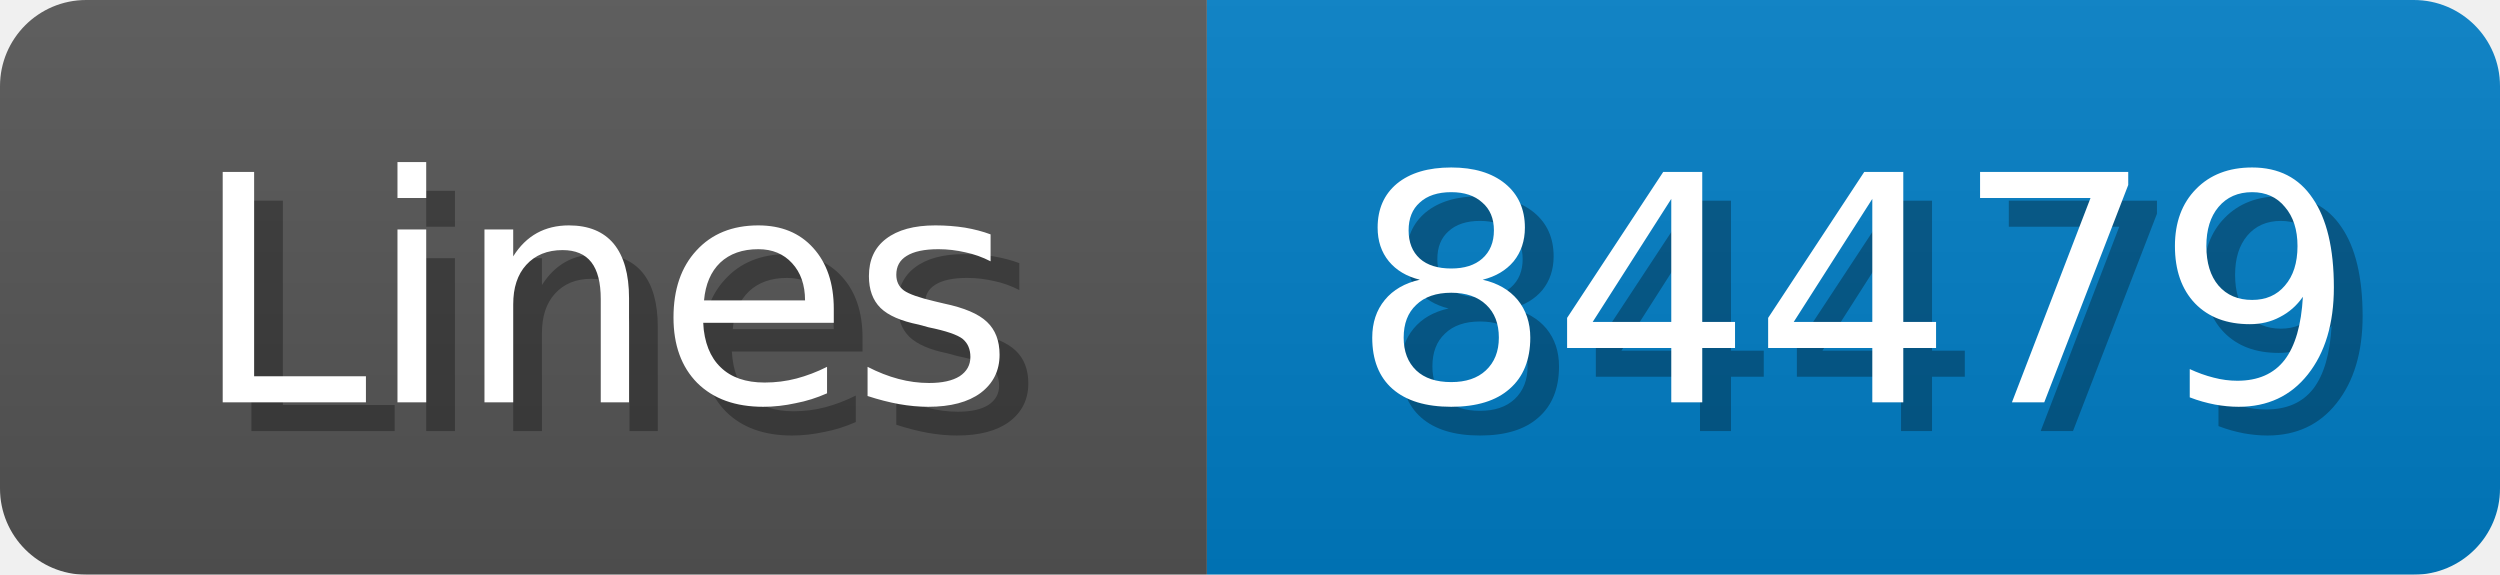
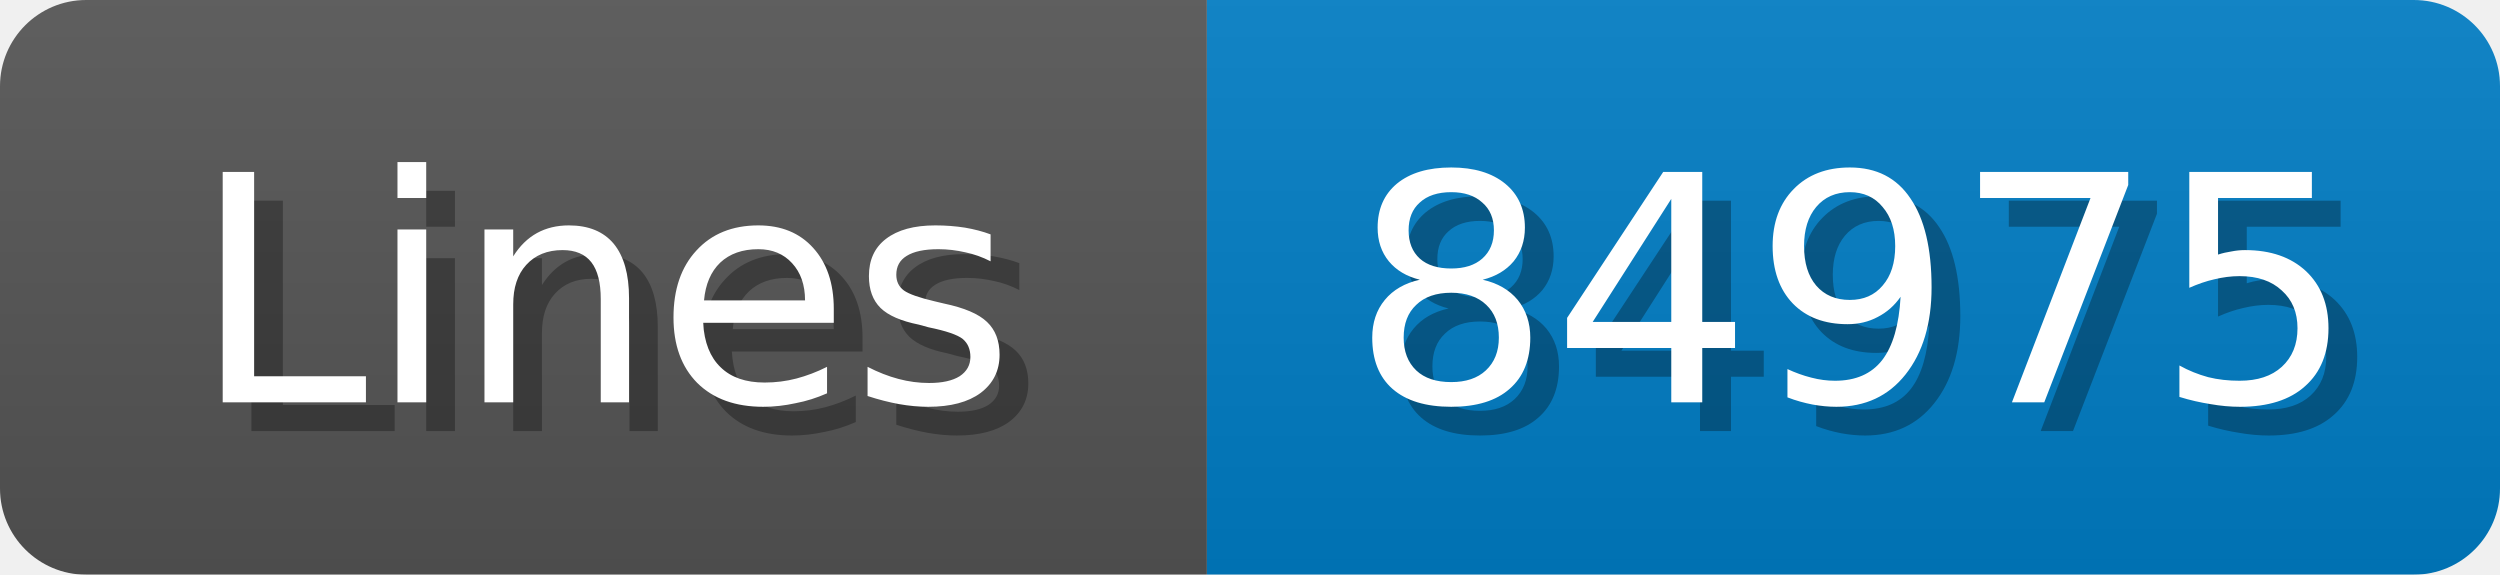
<svg xmlns="http://www.w3.org/2000/svg" width="87" height="20">
  <linearGradient id="b" x2="0" y2="100%">
    <stop offset="0" stop-color="#bbb" stop-opacity=".1" />
    <stop offset="1" stop-opacity=".1" />
  </linearGradient>
  <mask id="anybadge_1">
    <rect width="87" height="20" rx="3" fill="#fff" />
  </mask>
  <g mask="url(#anybadge_1)">
    <path fill="#555" d="M0 0h42v20H0z" />
    <path fill="#007ec6" d="M42 0h45v20H42z" />
    <path fill="url(#b)" d="M0 0h87v20H0z" />
  </g>
  <g fill="#fff" text-anchor="middle" font-family="DejaVu Sans,Verdana,Geneva,sans-serif" font-size="11">
    <text x="22.0" y="15" fill="#010101" fill-opacity=".3">Lines</text>
    <text x="21.0" y="14">Lines</text>
  </g>
  <g fill="#fff" text-anchor="middle" font-family="DejaVu Sans,Verdana,Geneva,sans-serif" font-size="11">
-     <text x="65.5" y="15" fill="#010101" fill-opacity=".3">84479</text>
-     <text x="64.5" y="14">84479</text>
+     <text x="65.5" y="15" fill="#010101" fill-opacity=".3">84975</text>
+     <text x="64.5" y="14">84975</text>
  </g>
</svg>
